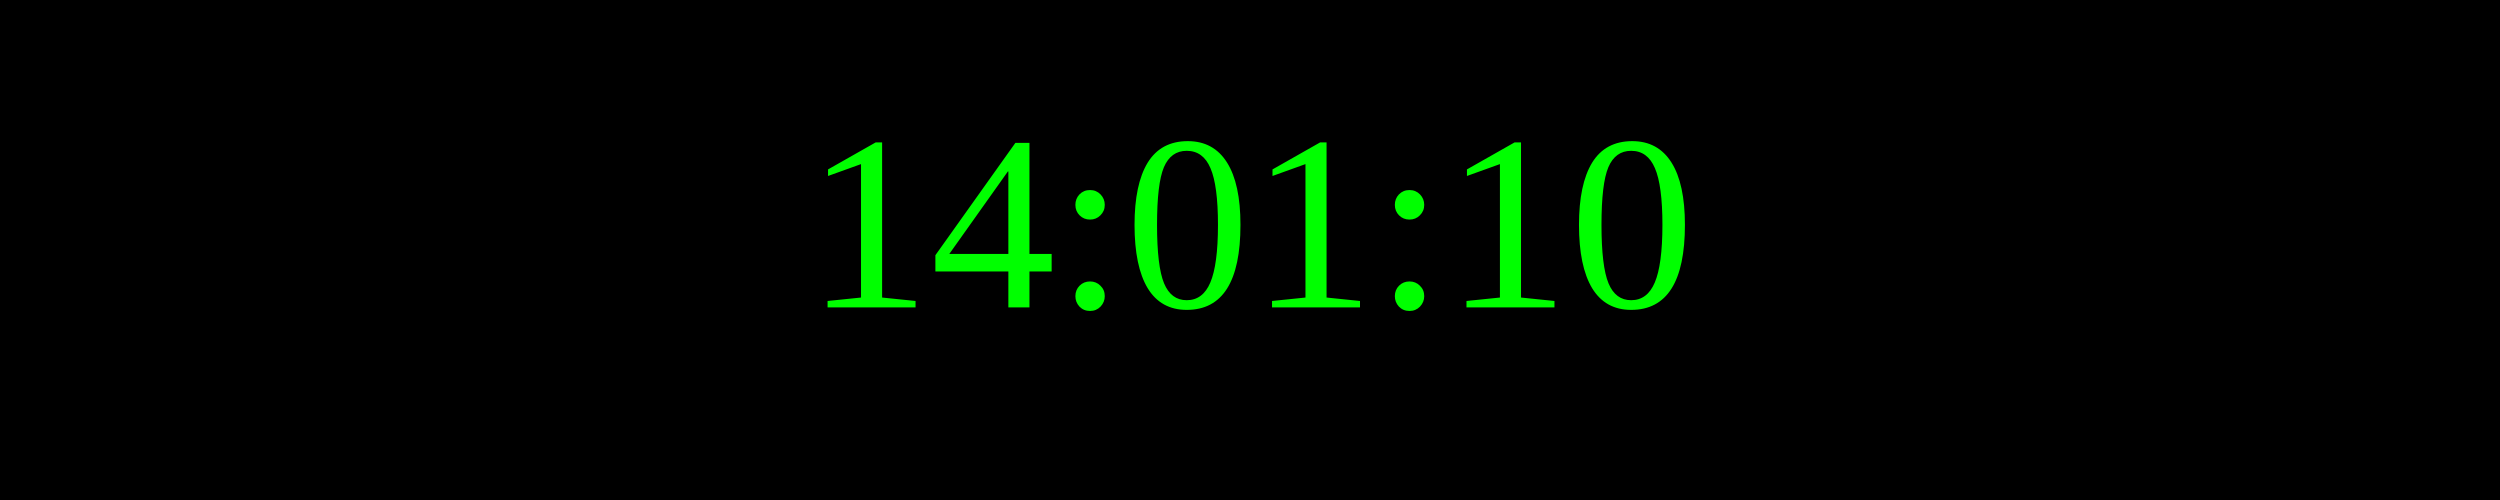
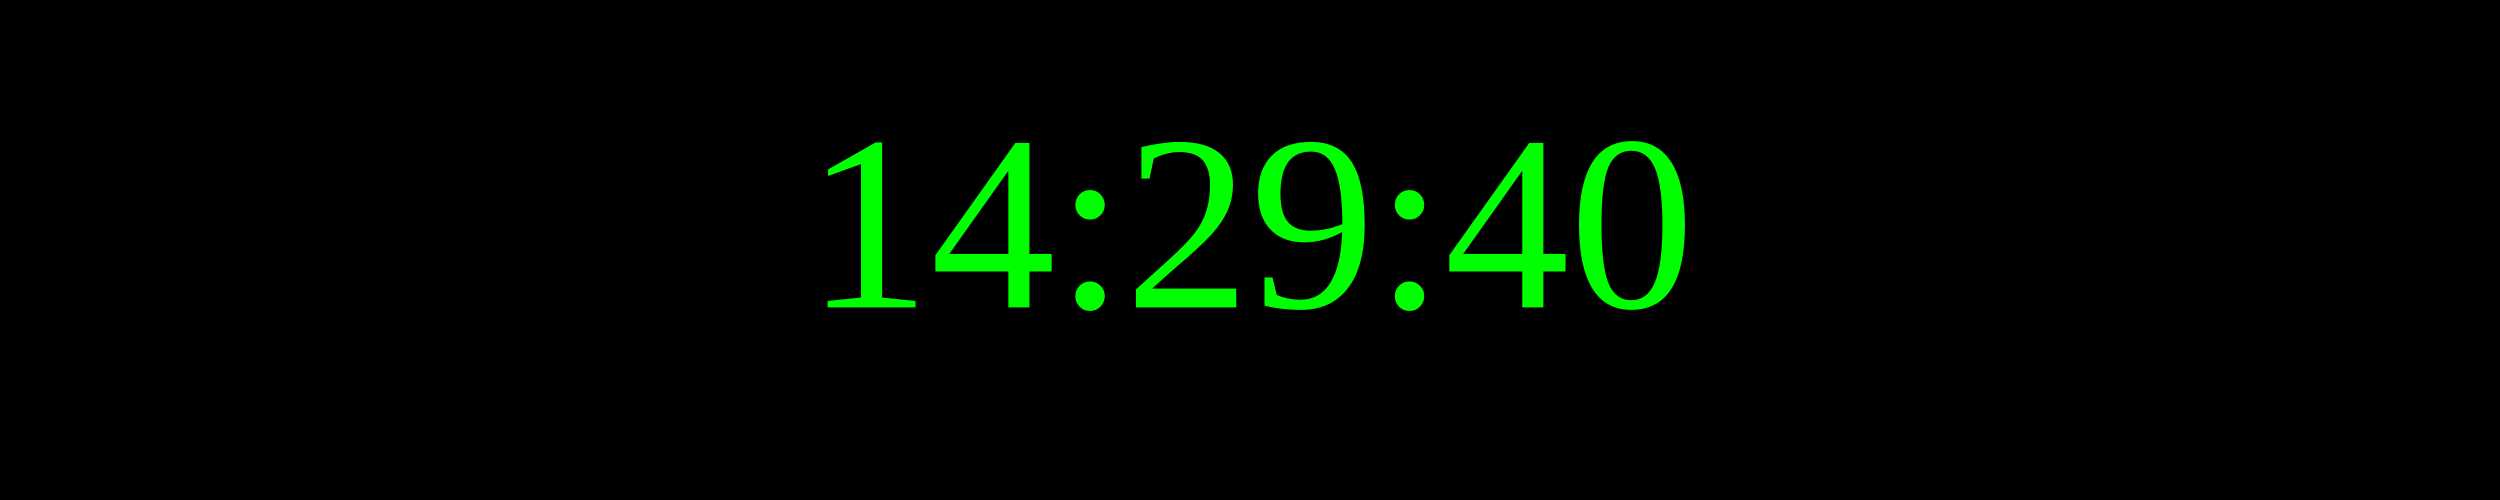
<svg xmlns="http://www.w3.org/2000/svg" width="250" height="50">
  <rect width="100%" height="100%" fill="black" />
  <text x="50%" y="50%" font-size="25" fill="lime" text-anchor="middle" dominant-baseline="middle">
- 14:01:10
+ 14:29:40
</text>
</svg>
